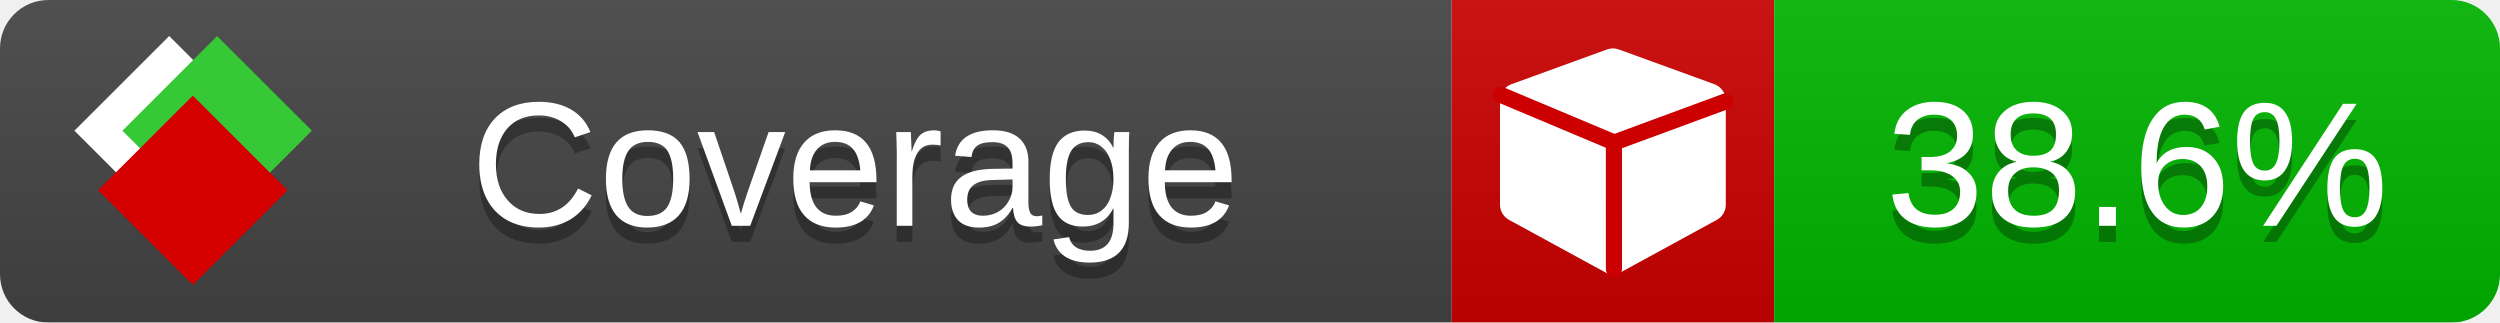
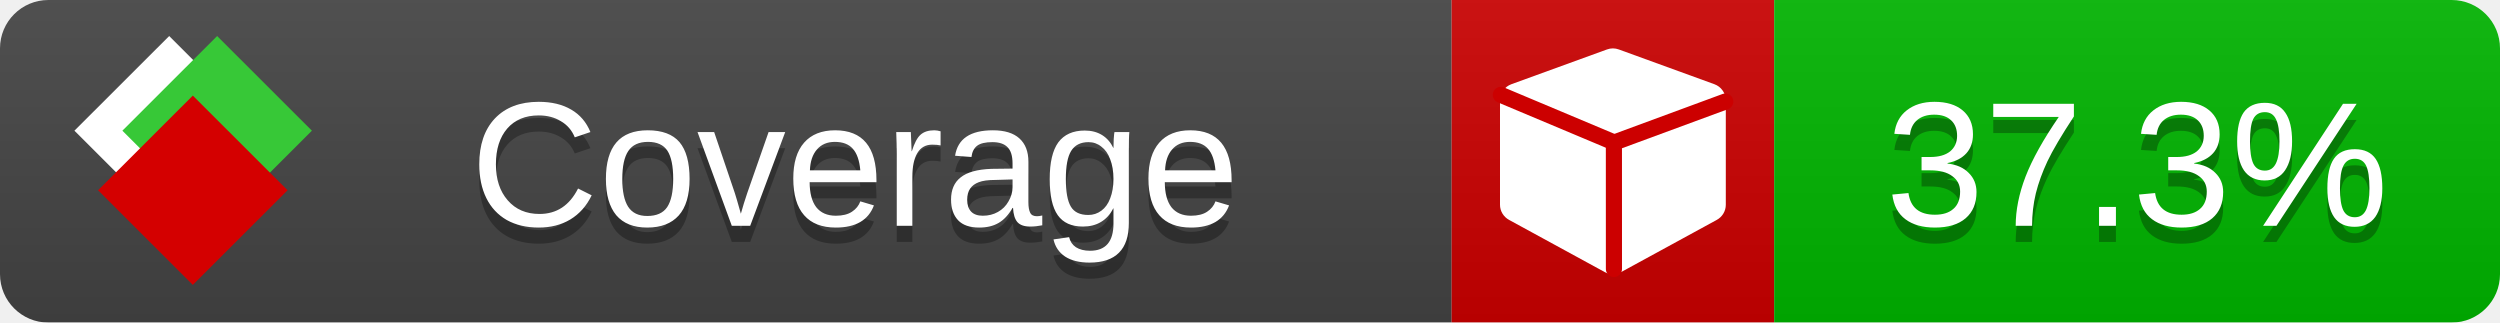
<svg xmlns="http://www.w3.org/2000/svg" xmlns:xlink="http://www.w3.org/1999/xlink" width="155" height="20">
  <style type="text/css">
          
            @keyframes fade1 {
                0% { visibility: visible; opacity: 1; }
               23% { visibility: visible; opacity: 1; }
               25% { visibility: hidden; opacity: 0; }
               48% { visibility: hidden; opacity: 0; }
               50% { visibility: hidden; opacity: 0; }
               73% { visibility: hidden; opacity: 0; }
               75% { visibility: hidden; opacity: 0; }
               98% { visibility: hidden; opacity: 0; }
              100% { visibility: visible; opacity: 1; }
            }
            @keyframes fade2 {
                0% { visibility: hidden; opacity: 0; }
               23% { visibility: hidden; opacity: 0; }
               25% { visibility: visible; opacity: 1; }
               48% { visibility: visible; opacity: 1; }
               50% { visibility: hidden; opacity: 0; }
               73% { visibility: hidden; opacity: 0; }
               75% { visibility: hidden; opacity: 0; }
               98% { visibility: hidden; opacity: 0; }
              100% { visibility: hidden; opacity: 0; }
            }
            @keyframes fade3 {
                0% { visibility: hidden; opacity: 0; }
               23% { visibility: hidden; opacity: 0; }
               25% { visibility: hidden; opacity: 0; }
               48% { visibility: hidden; opacity: 0; }
               50% { visibility: visible; opacity: 1; }
               73% { visibility: visible; opacity: 1; }
               75% { visibility: hidden; opacity: 0; }
               98% { visibility: hidden; opacity: 0; }
              100% { visibility: hidden; opacity: 0; }
            }
            @keyframes fade4 {
                0% { visibility: hidden; opacity: 0; }
               23% { visibility: hidden; opacity: 0; }
               25% { visibility: hidden; opacity: 0; }
               48% { visibility: hidden; opacity: 0; }
               50% { visibility: hidden; opacity: 0; }
               73% { visibility: hidden; opacity: 0; }
               75% { visibility: visible; opacity: 1; }
               98% { visibility: visible; opacity: 1; }
              100% { visibility: hidden; opacity: 0; }
            }
            .linecoverage {
                animation-duration: 15s;
                animation-name: fade1;
                animation-iteration-count: infinite;
            }
            .branchcoverage {
                animation-duration: 15s;
                animation-name: fade2;
                animation-iteration-count: infinite;
            }
            .methodcoverage {
                animation-duration: 15s;
                animation-name: fade3;
                animation-iteration-count: infinite;
            }
            .fullmethodcoverage {
                animation-duration: 15s;
                animation-name: fade4;
                animation-iteration-count: infinite;
            }
          
    </style>
  <defs>
    <linearGradient id="gradient" x2="0" y2="100%">
      <stop offset="0" stop-color="#bbb" stop-opacity=".1" />
      <stop offset="1" stop-opacity=".1" />
    </linearGradient>
    <linearGradient id="c">
      <stop offset="0" stop-color="#d40000" />
      <stop offset="1" stop-color="#ff2a2a" />
    </linearGradient>
    <linearGradient id="a">
      <stop offset="0" stop-color="#e0e0de" />
      <stop offset="1" stop-color="#fff" />
    </linearGradient>
    <linearGradient id="b">
      <stop offset="0" stop-color="#37c837" />
      <stop offset="1" stop-color="#217821" />
    </linearGradient>
    <linearGradient xlink:href="#a" id="e" x1="106.44" x2="69.96" y1="-11.96" y2="-46.84" gradientTransform="matrix(-.8426 -.00045 -.00045 -.8426 -94.27 -75.82)" gradientUnits="userSpaceOnUse" />
    <linearGradient xlink:href="#b" id="f" x1="56.19" x2="77.97" y1="-23.45" y2="10.62" gradientTransform="matrix(.8426 .00045 .00045 .8426 94.27 75.82)" gradientUnits="userSpaceOnUse" />
    <linearGradient xlink:href="#c" id="g" x1="79.98" x2="132.9" y1="10.79" y2="10.79" gradientTransform="matrix(.8426 .00045 .00045 .8426 94.27 75.82)" gradientUnits="userSpaceOnUse" />
    <mask id="mask">
      <rect width="155" height="20" rx="3" fill="#fff" />
    </mask>
    <g id="icon" transform="matrix(.04486 0 0 .04481 -.48 -.63)">
      <rect width="52.92" height="52.92" x="-109.72" y="-27.13" fill="url(#e)" transform="rotate(-135)" />
      <rect width="52.92" height="52.92" x="70.19" y="-39.18" fill="url(#f)" transform="rotate(45)" />
      <rect width="52.92" height="52.92" x="80.05" y="-15.74" fill="url(#g)" transform="rotate(45)" />
    </g>
  </defs>
  <g mask="url(#mask)">
    <rect x="0" y="0" width="90" height="20" fill="#444" />
    <rect x="90" y="0" width="20" height="20" fill="#c00" />
    <rect x="110" y="0" width="45" height="20" fill="#00B600" />
    <rect x="0" y="0" width="155" height="20" fill="url(#gradient)" />
  </g>
  <g>
    <path class="" fill="#fff" d="m 107,6.231 v 6.462 c 0,0.196 -0.051,0.379 -0.151,0.547 -0.101,0.168 -0.238,0.3 -0.412,0.395 l -5.923,3.231 c -0.157,0.09 -0.328,0.135 -0.513,0.135 -0.185,0 -0.356,-0.045 -0.513,-0.135 l -5.923,-3.231 C 93.39,13.539 93.252,13.407 93.151,13.239 93.05,13.071 93,12.889 93,12.692 v -6.462 c 0,-0.224 0.065,-0.429 0.194,-0.614 0.129,-0.185 0.3,-0.317 0.513,-0.395 l 5.923,-2.154 c 0.123,-0.045 0.247,-0.067 0.37,-0.067 0.123,0 0.247,0.022 0.37,0.067 l 5.923,2.154 c 0.213,0.079 0.384,0.21 0.513,0.395 0.129,0.185 0.194,0.39 0.194,0.614 z" />
    <path class="" style="fill:none;stroke:#cc0000;stroke-width:1;stroke-linecap:round;stroke-dasharray:none;stroke-opacity:1" d="m 100.064,16.677 -0.002,-7.833 6.906,-2.547" />
    <path class="" style="fill:none;stroke:#cc0000;stroke-width:1;stroke-linecap:round;stroke-dasharray:none;stroke-opacity:1" d="M 99.914,8.765 93.052,5.882" />
  </g>
  <g fill="#fff" text-anchor="middle" font-family="Verdana,Arial,Geneva,sans-serif" font-size="11">
    <a xlink:href="https://github.com/danielpalme/ReportGenerator" target="_top">
      <use xlink:href="#icon" transform="translate(3,1) scale(3.5)" />
    </a>
    <text x="53" y="15" fill="#010101" fill-opacity=".3">Coverage</text>
    <text x="53" y="14" fill="#fff">Coverage</text>
-     <text class="" x="132.5" y="15" fill="#010101" fill-opacity=".3">38.6%</text>
-     <text class="" x="132.5" y="14">38.6%</text>
+     <text class="" x="132.5" y="15" fill="#010101" fill-opacity=".3">37.3%</text>
+     <text class="" x="132.5" y="14">37.3%</text>
  </g>
  <g>
    <rect class="" x="90" y="0" width="65" height="20" fill-opacity="0" />
  </g>
</svg>
